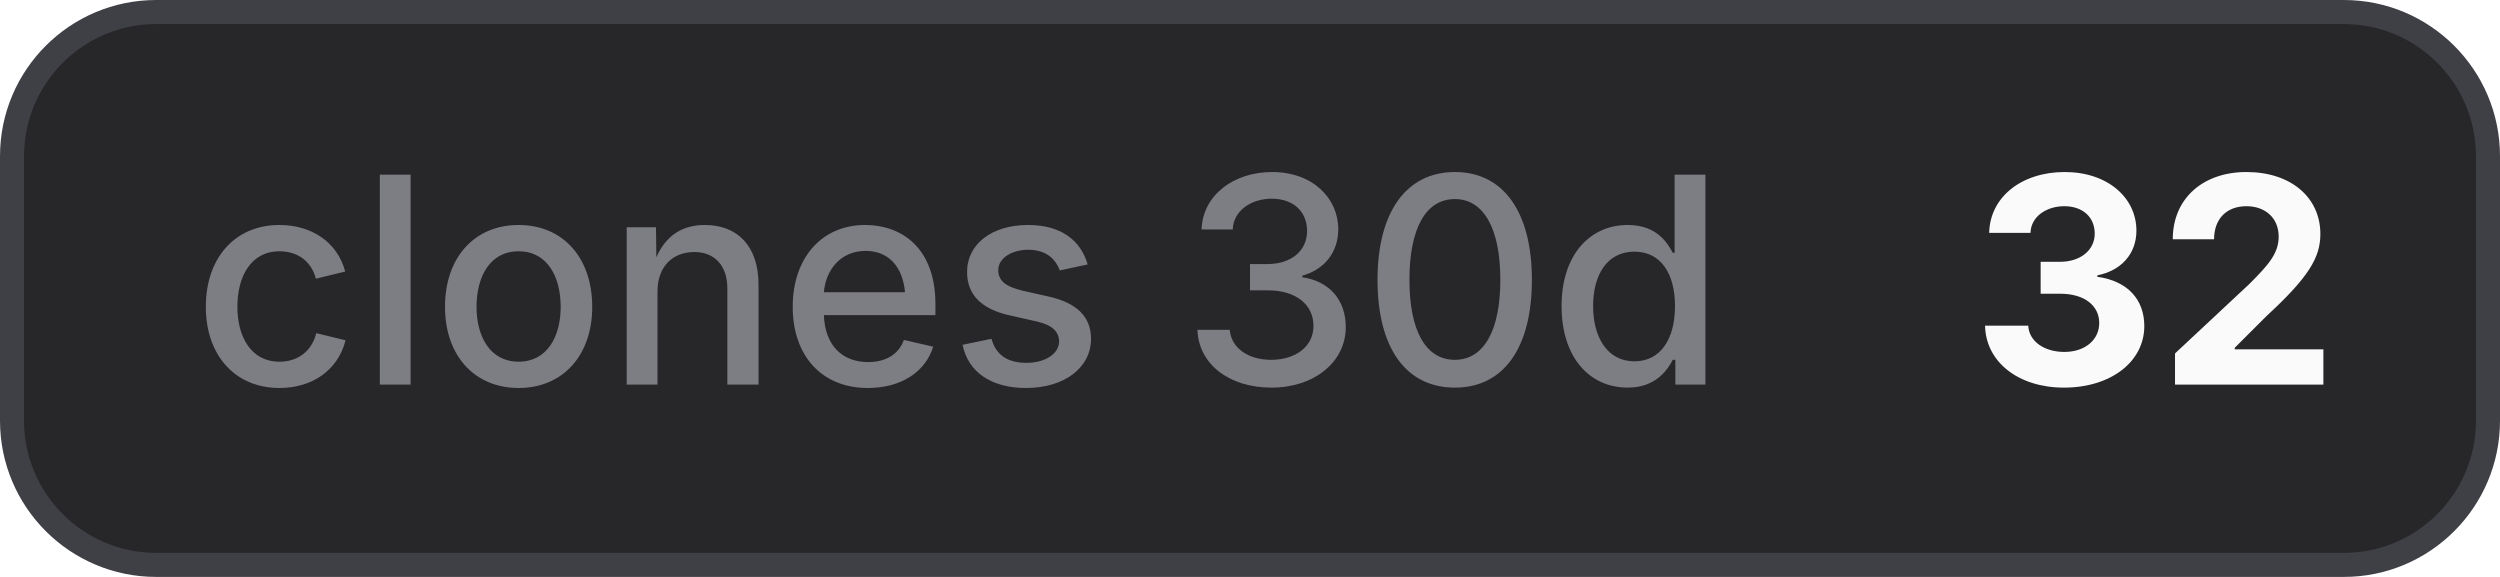
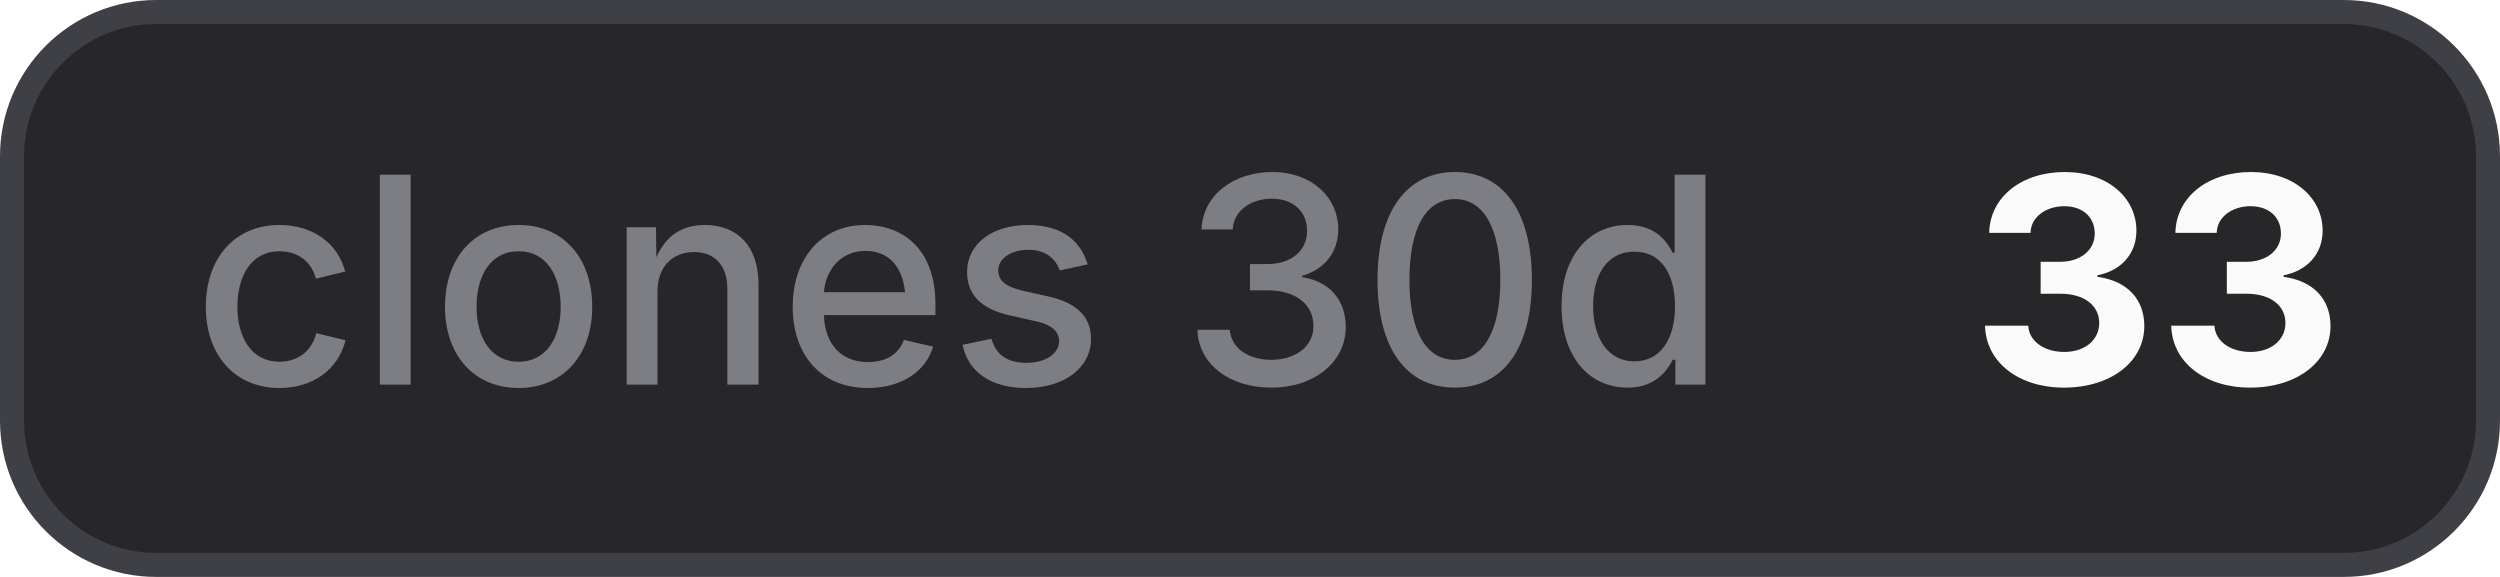
- <svg xmlns="http://www.w3.org/2000/svg" width="104" height="24" viewBox="0 0 104 24" role="img" aria-label="clones 30d: 32">
+ <svg xmlns="http://www.w3.org/2000/svg" width="104" height="24" viewBox="0 0 104 24" role="img" aria-label="clones 30d: 33">
  <style>
    .bg { fill: #27272a; stroke: #3f3f46; }
    .border { stroke: #3f3f46; }
    .label { fill: #a1a1aa; fill-opacity: 0.7; }
    .value { fill: #fafafa; }
    .icon { color: #fafafa; }
    @media (prefers-color-scheme: light) {
      .bg { fill: #f4f4f5; stroke: #d4d4d8; }
      .border { stroke: #d4d4d8; }
      .label { fill: #71717a; }
      .value { fill: #18181b; }
      .icon { color: #18181b; }
    }
  </style>
  <rect class="bg" x="0.5" y="0.5" width="103" height="23" rx="6" stroke-width="1" />
  <text class="label" x="8" y="16" font-family="Inter,ui-sans-serif,system-ui,-apple-system,BlinkMacSystemFont,Segoe UI,sans-serif" font-size="12" font-weight="500">clones 30d</text>
-   <text class="value" x="82" y="16" font-family="Inter,ui-sans-serif,system-ui,-apple-system,BlinkMacSystemFont,Segoe UI,sans-serif" font-size="12" font-weight="700">32</text>
+   <text class="value" x="82" y="16" font-family="Inter,ui-sans-serif,system-ui,-apple-system,BlinkMacSystemFont,Segoe UI,sans-serif" font-size="12" font-weight="700">33</text>
</svg>
